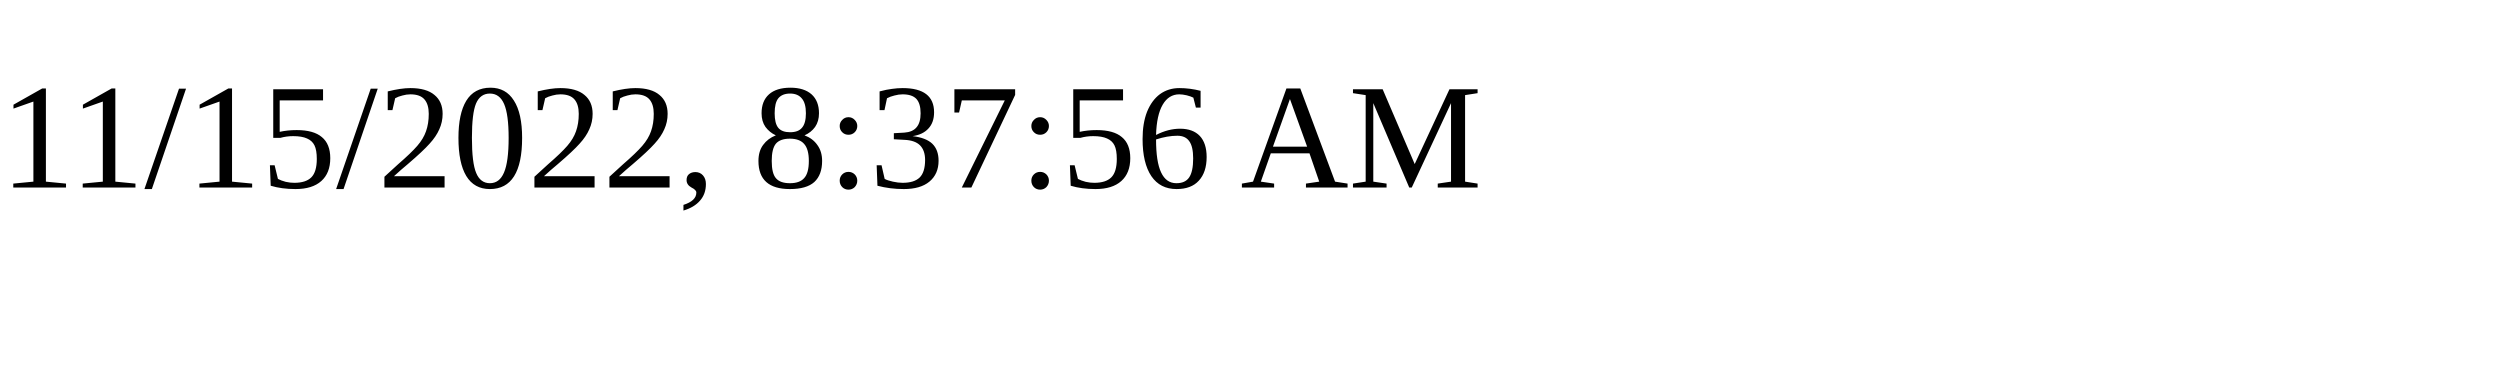
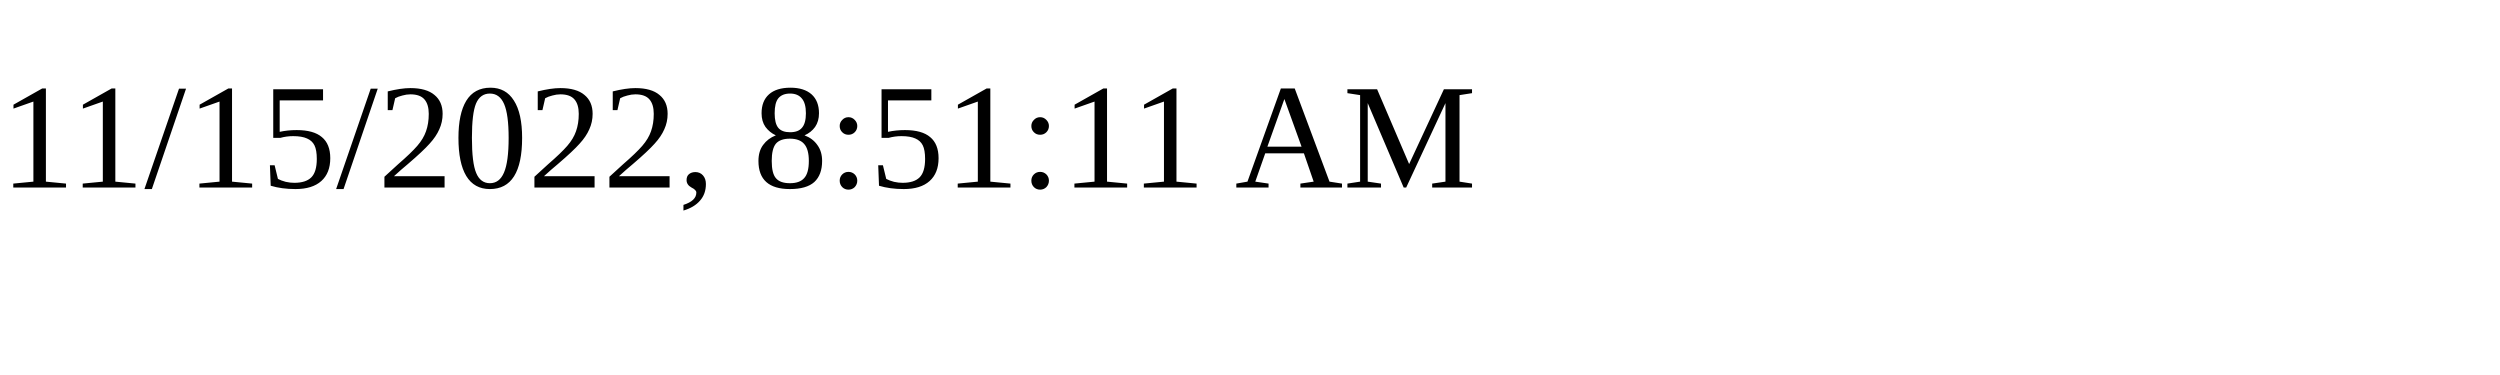
<svg xmlns="http://www.w3.org/2000/svg" height="30" width="200">
-   <text x="0" y="15">11/15/2022, 8:37:56 AM</text>
+   <text x="0" y="15">11/15/2022, 8:51:11 AM</text>
</svg>
